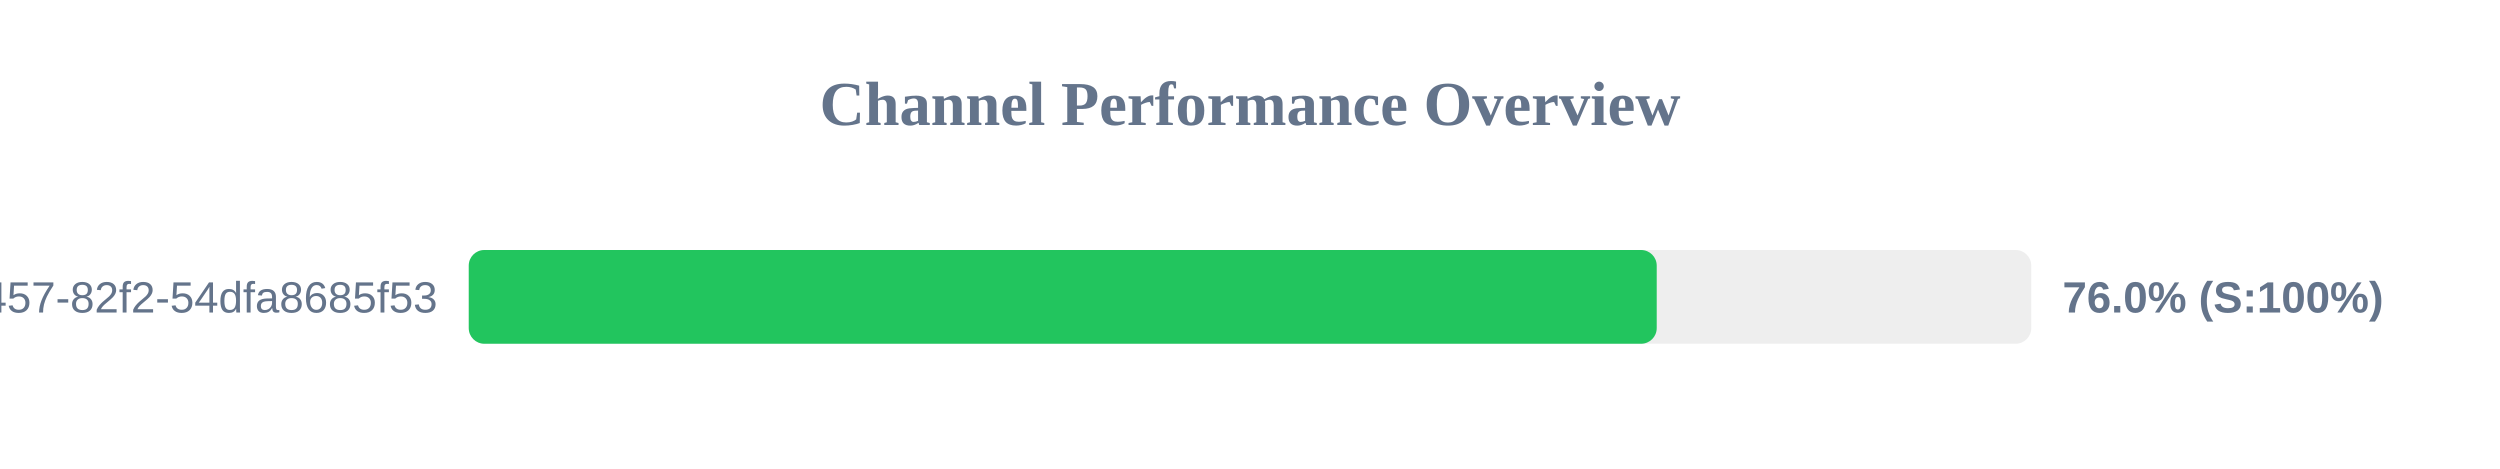
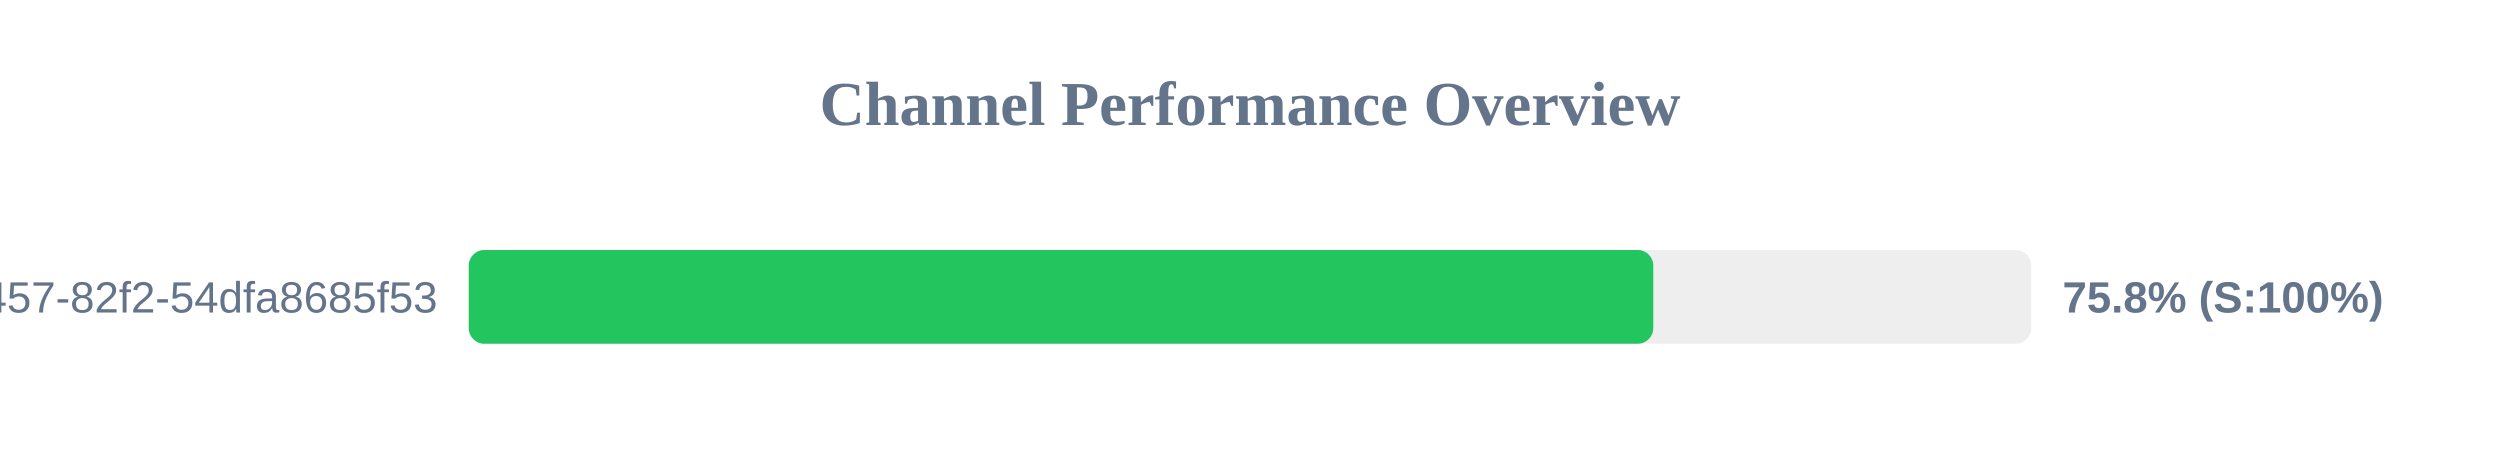
<svg xmlns="http://www.w3.org/2000/svg" width="800" height="150" version="1.1">
  <style>
        .row { font: 14px Arial; fill: #64748b; }
        .score { font: bold 14px Arial; fill: #64748b; }
    </style>
  <text x="400" y="40" text-anchor="middle" font-size="20px" font-weight="bold" fill="#64748b">Channel Performance Overview</text>
  <rect x="150" y="80" width="500" height="30" fill="#eee" rx="5" />
-   <rect x="150" y="80" width="380.15" height="30" fill="#22c55e" rx="5" />
+   <rect x="150" y="80" width="379.05" height="30" fill="#22c55e" rx="5" />
  <text x="140" y="100" text-anchor="end" class="row">?uuid=413c8b50-96bf-4457-82f2-54dfa8685f53</text>
-   <text x="660" y="100" text-anchor="start" class="score">76.0% (S:100%)</text>
+   <text x="660" y="100" text-anchor="start" class="score">75.8% (S:100%)</text>
</svg>
